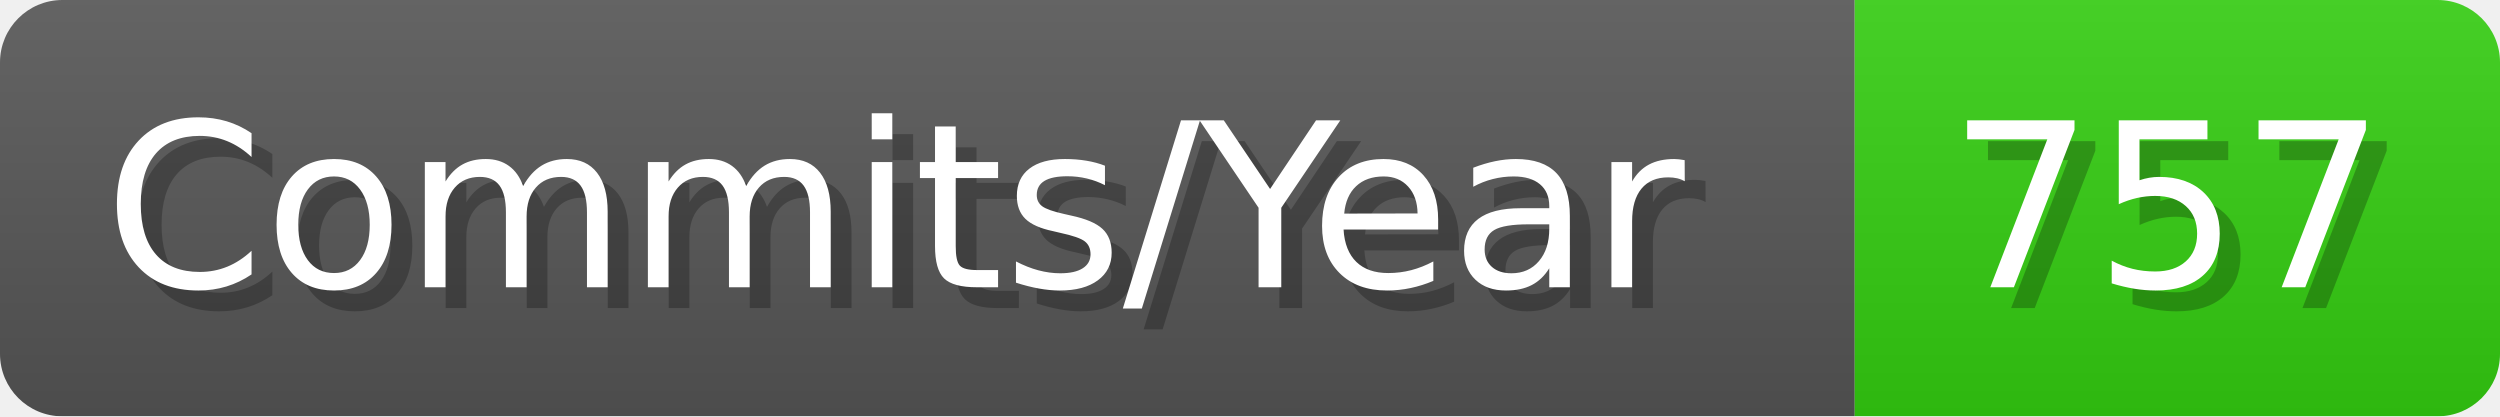
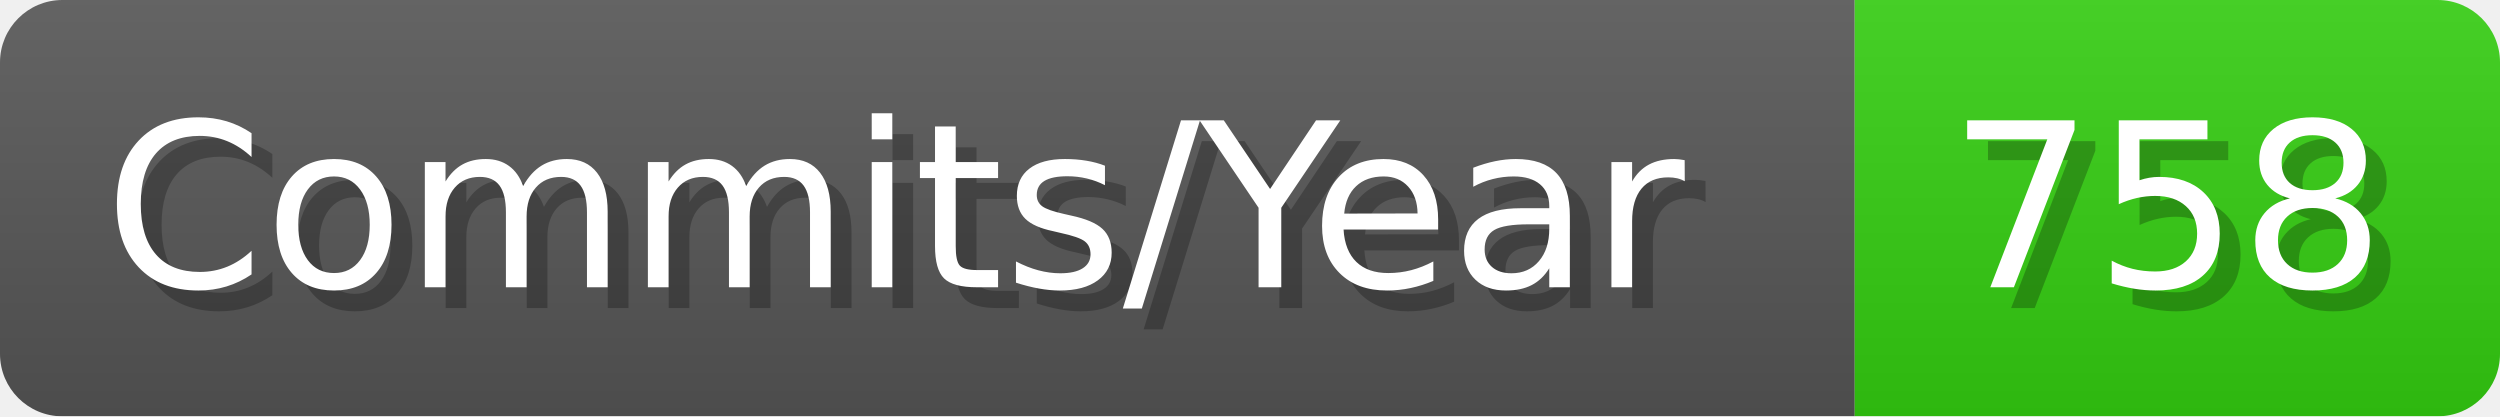
- <svg xmlns="http://www.w3.org/2000/svg" width="120.1" height="20" viewBox="0 0 1201 200" role="img" aria-label="Commits/Year: 757">
+ <svg xmlns="http://www.w3.org/2000/svg" width="120.1" height="20" viewBox="0 0 1201 200" role="img" aria-label="Commits/Year: 758">
  <linearGradient id="aUPdi" x2="0" y2="100%">
    <stop offset="0" stop-opacity=".1" stop-color="#EEE" />
    <stop offset="1" stop-opacity=".1" />
  </linearGradient>
  <mask id="WfAiQ">
    <rect width="1201" height="200" rx="30" fill="#FFF" />
  </mask>
  <g mask="url(#WfAiQ)">
    <rect width="891" height="200" fill="#555" />
    <rect width="310" height="200" fill="#3C1" x="891" />
    <rect width="1201" height="200" fill="url(#aUPdi)" />
  </g>
  <g aria-hidden="true" fill="#fff" text-anchor="start" font-family="Verdana,DejaVu Sans,sans-serif" font-size="110">
    <text x="60" y="148" textLength="791" fill="#000" opacity="0.25">Commits/Year</text>
    <text x="50" y="138" textLength="791">Commits/Year</text>
-     <text x="946" y="148" textLength="210" fill="#000" opacity="0.25">757</text>
-     <text x="936" y="138" textLength="210">757</text>
+     <text x="946" y="148" textLength="210" fill="#000" opacity="0.25">758</text>
+     <text x="936" y="138" textLength="210">758</text>
  </g>
</svg>
